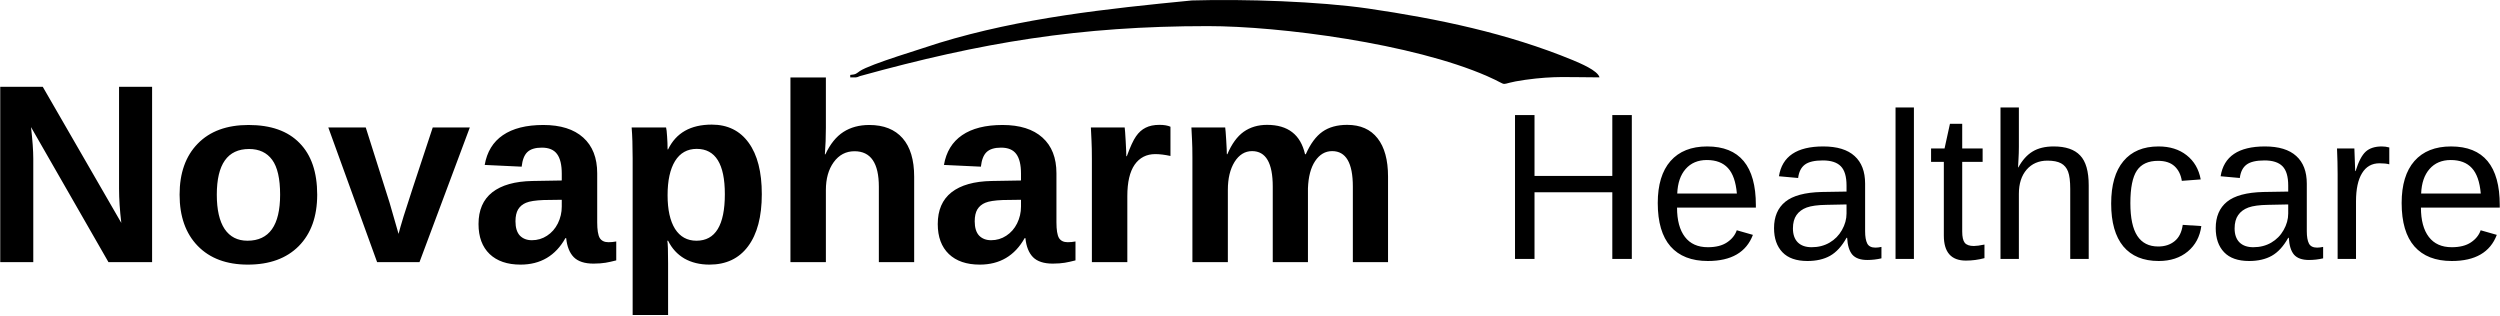
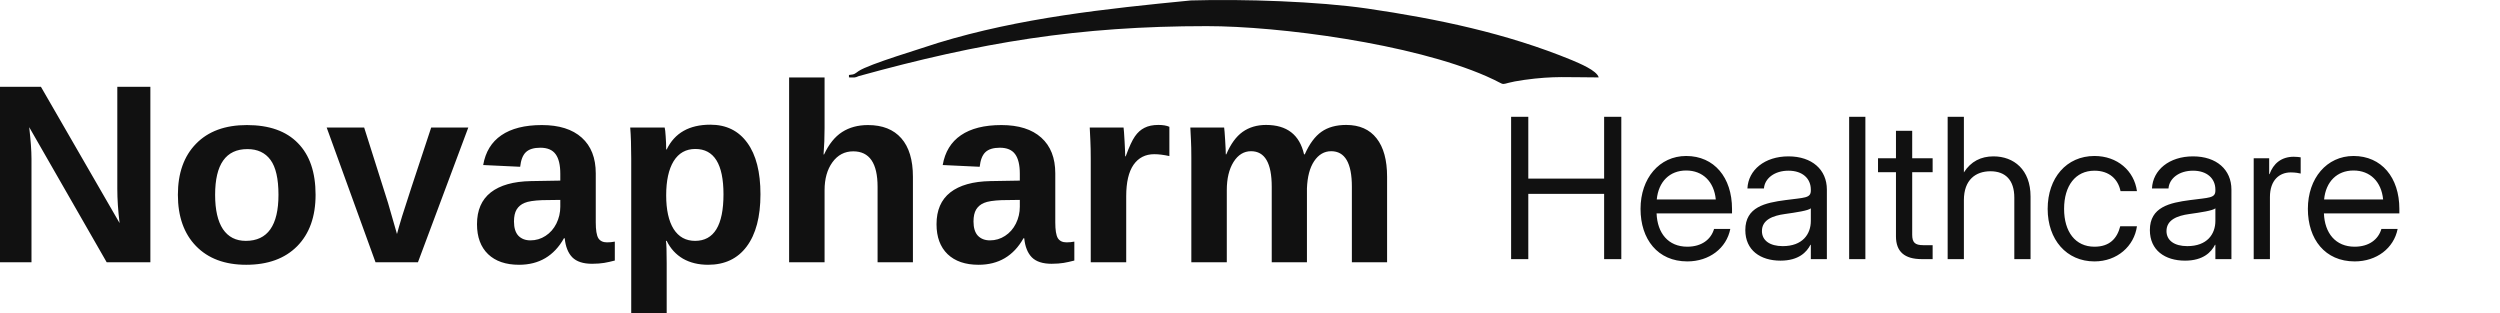
- <svg xmlns="http://www.w3.org/2000/svg" xml:space="preserve" width="11.19in" height="1.41in" version="1.1" style="clip-rule:evenodd;fill-rule:evenodd;image-rendering:optimizeQuality;shape-rendering:geometricPrecision;text-rendering:geometricPrecision" viewBox="0 0 11189.894 1410.254" id="svg17">
-   <defs id="defs16">
-     <font id="FontID1" horiz-adv-x="667" font-variant="normal" style="fill-rule:nonzero" font-weight="400" horiz-origin-x="0" horiz-origin-y="0" vert-origin-x="512" vert-origin-y="768" vert-adv-y="1024">
-       <font-face font-family="Arial" id="font-face1">
-         <font-face-src>
-           <font-face-name name="Arial" />
-         </font-face-src>
-       </font-face>
-       <missing-glyph id="missing-glyph1">
-         <path d="M0 0z" id="path1" />
-       </missing-glyph>
-       <glyph unicode="H" horiz-adv-x="722" d="M80.998 0l0 715.999 95.004 0 0 -294.999 369.996 0 0 294.999 95.004 0 0 -715.999 -95.004 0 0 336.998 -369.996 0 0 -336.998 -95.004 0z" id="glyph1" />
-       <glyph unicode="a" horiz-adv-x="556" d="M405.001 65c-32.666,-27.834 -64.167,-47.331 -94.335,-58.834 -30.168,-11.498 -62.497,-17.164 -97.165,-17.164 -57.001,0 -100.833,13.833 -131.501,41.666 -30.664,27.665 -45.998,63.166 -45.998,106.33 0,25.335 5.833,48.501 17.332,69.504 11.667,20.999 26.833,37.667 45.502,50.33 18.833,12.668 39.833,22.332 63.33,28.835 17.336,4.5 43.5,8.832 78.336,13.168 70.997,8.332 123.497,18.497 157,30.164 0.332,12.003 0.496,19.666 0.496,22.833 0,35.669 -8.332,60.836 -24.999,75.501 -22.501,19.834 -55.999,29.667 -100.332,29.667 -41.502,0 -72.166,-7.335 -91.832,-21.832 -19.834,-14.501 -34.336,-40.169 -43.837,-77.167l-85.999 11.999c7.835,36.834 20.667,66.665 38.668,89.334 18.001,22.665 44.001,39.997 78,52.332 33.835,12.167 73.336,18.333 118.001,18.333 44.333,0 80.498,-5.165 108.332,-15.666 27.67,-10.502 48.168,-23.502 61.168,-39.332 13,-15.835 22.169,-35.833 27.501,-59.999 2.83,-15.002 4.332,-42.003 4.332,-80.834l0 -116.667c0,-81.499 1.834,-132.998 5.501,-154.835 3.499,-21.832 10.834,-42.667 21.5,-62.666l-92.001 0c-8.832,18.501 -14.501,40.165 -17,65zm-7.003 194.999c-31.997,-13 -79.998,-23.998 -143.996,-32.998 -36.333,-5.169 -62.001,-11.002 -77.003,-17.5 -14.998,-6.502 -26.5,-16.003 -34.664,-28.334 -8.168,-12.499 -12.335,-26.332 -12.335,-41.666 0,-23.165 8.832,-42.667 26.669,-58.166 17.832,-15.502 43.832,-23.334 78,-23.334 33.831,0 63.999,7.331 90.499,22.164 26.332,14.67 45.834,34.836 58.166,60.336 9.501,19.83 14.169,48.997 14.169,87.501l0.496 31.997z" id="glyph2" />
-       <glyph unicode="c" horiz-adv-x="499" d="M405.001 189.999l85.999 -11.999c-9.501,-59.166 -33.499,-105.333 -72.335,-138.832 -38.832,-33.503 -86.664,-50.166 -143.164,-50.166 -70.833,0 -127.834,23.165 -170.833,69.5 -43.168,46.331 -64.668,112.663 -64.668,198.999 0,55.999 9.333,104.832 27.834,146.831 18.497,41.834 46.667,73.336 84.666,94.167 37.835,21.003 79.001,31.501 123.666,31.501 56.168,0 102.334,-14.165 137.999,-42.667 35.837,-28.498 58.834,-68.999 68.835,-121.332l-85.002 -13c-8.163,34.832 -22.497,61 -43.332,78.664 -20.667,17.5 -45.666,26.336 -75.001,26.336 -44.333,0 -80.334,-15.835 -108.163,-47.5 -27.67,-31.833 -41.502,-81.835 -41.502,-150.503 0,-69.664 13.332,-120.167 40.001,-151.668 26.833,-31.497 61.665,-47.331 104.5,-47.331 34.668,0 63.498,10.502 86.5,31.665 23.165,21.003 37.835,53.501 44.001,97.334z" id="glyph3" />
-       <glyph unicode="e" horiz-adv-x="556" d="M419.998 167.998l91 -11.999c-14.165,-52.833 -40.665,-93.998 -79.333,-123.165 -38.663,-29.167 -87.997,-43.832 -148.164,-43.832 -75.666,0 -135.669,23.329 -180.002,69.996 -44.333,46.503 -66.501,112.003 -66.501,196.169 0,87 22.337,154.666 67.17,202.666 44.833,48.168 102.999,72.166 174.501,72.166 69.163,0 125.663,-23.497 169.5,-70.665 43.832,-47.167 65.832,-113.5 65.832,-199.003 0,-5.165 -0.168,-13 -0.5,-23.334l-386.5 0c3.331,-56.832 19.334,-100.496 48.332,-130.664 28.835,-30.168 65,-45.334 108.168,-45.334 32.166,0 59.667,8.5 82.332,25.499 22.833,17 40.834,44.169 54.166,81.499zm-287.997 141.002l288.998 0c-3.831,43.668 -14.998,76.334 -33.166,98.166 -27.834,33.835 -64.167,50.835 -108.668,50.835 -40.333,0 -74.164,-13.5 -101.665,-40.501 -27.333,-27.001 -42.499,-63.166 -45.498,-108.5z" id="glyph4" />
-       <glyph unicode="h" horiz-adv-x="556" d="M66.001 0l0 715.999 88.001 0 0 -257.665c40.834,47.832 92.333,71.666 154.666,71.666 38.167,0 71.334,-7.499 99.663,-22.665 28.17,-15.17 48.337,-36.001 60.504,-62.67 12.163,-26.664 18.165,-65.5 18.165,-116.167l0 -328.498 -88.001 0 0 328.166c0,43.832 -9.501,75.834 -28.334,95.832 -18.997,20.003 -45.666,30.004 -80.33,30.004 -25.836,0 -50.17,-6.67 -73.003,-20.166 -22.833,-13.5 -39,-31.833 -48.833,-55.003 -9.665,-23.001 -14.497,-54.834 -14.497,-95.5l0 -283.333 -88.001 0z" id="glyph5" />
-       <glyph unicode="l" horiz-adv-x="222" d="M63.999 0l0 715.999 88.001 0 0 -715.999 -88.001 0z" id="glyph6" />
-       <glyph unicode="r" horiz-adv-x="332" d="M65 0l0 519.002 79.001 0 0 -79.501c20.166,36.834 38.832,61.168 55.999,72.831 17.168,11.835 36.001,17.668 56.5,17.668 29.667,0 59.835,-9.333 90.499,-27.834l-31.333 -81.167c-21.331,11.999 -42.667,18.001 -63.999,18.001 -19.166,0 -36.333,-5.833 -51.499,-17.332 -15.17,-11.503 -26,-27.501 -32.502,-48 -9.833,-31.169 -14.665,-65.336 -14.665,-102.502l0 -271.165 -88.001 0z" id="glyph7" />
-       <glyph unicode="t" horiz-adv-x="277" d="M257 78.5l11.999 -77.668c-24.667,-5.165 -46.831,-7.831 -66.165,-7.831 -31.833,0 -56.5,4.996 -74.168,15.166 -17.5,10.165 -29.831,23.334 -36.998,39.833 -7.167,16.499 -10.67,51.167 -10.67,104l0 298.999 -65 0 0 68.003 65 0 0 128.33 88.001 52.837 0 -181.167 88.001 0 0 -68.003 -88.001 0 0 -304c0,-25.167 1.501,-41.334 4.668,-48.501 2.999,-7.167 7.999,-12.832 14.998,-17.164 7.003,-4.168 17,-6.334 30,-6.334 9.669,0 22.501,1.165 38.335,3.499z" id="glyph8" />
-     </font>
-     <font id="FontID0" horiz-adv-x="722" font-variant="normal" style="fill-rule:nonzero" font-weight="700" horiz-origin-x="0" horiz-origin-y="0" vert-origin-x="512" vert-origin-y="768" vert-adv-y="1024">
-       <font-face font-family="Arial" id="font-face8">
-         <font-face-src>
-           <font-face-name name="Arial Bold" />
-         </font-face-src>
-       </font-face>
-       <missing-glyph id="missing-glyph8">
-         <path d="M0 0z" id="path8" />
-       </missing-glyph>
-       <glyph unicode="N" horiz-adv-x="722" d="M72.999 0l0 716 140.335 0 294.666 -479.834 0 479.834 134 0 0 -716 -144.835 0 -290.166 470.666 0 -470.666 -134 0z" id="glyph9" />
-       <glyph unicode="a" horiz-adv-x="556" d="M173.998 359l-123.997 22c13.999,50.667 38.166,88.167 72.333,112.5 34.167,24.333 85,36.499 152.333,36.499 61.167,0 106.834,-7.167 136.833,-21.666 29.833,-14.502 51.002,-32.835 63.168,-55.167 12.166,-22.335 18.332,-63.168 18.332,-122.834l-2.001 -160c0,-45.502 2.167,-79.168 6.501,-100.834 4.334,-21.666 12.501,-44.832 24.499,-69.5l-135.998 0c-3.502,8.999 -8.002,22.332 -13.167,40.002 -2.167,8.164 -3.834,13.498 -4.834,16 -23.332,-23.001 -48.331,-40.167 -75,-51.668 -26.666,-11.501 -55.001,-17.335 -85.165,-17.335 -53.169,0 -95.168,14.502 -125.833,43.501 -30.668,28.836 -46.002,65.501 -46.002,109.833 0,29.167 7.001,55.336 21,78.333 14.002,22.835 33.501,40.502 58.834,52.668 25.168,12.166 61.502,22.832 109.001,32 64,12.001 108.498,23.332 133.165,33.666l0 13.833c0,26.666 -6.501,45.667 -19.499,57.168 -13.167,11.331 -37.835,17.001 -73.999,17.001 -24.502,0 -43.501,-4.834 -57.168,-14.668 -13.833,-9.668 -24.833,-26.834 -33.335,-51.333zm184.001 -110.999c-17.501,-5.835 -45.333,-12.836 -83.499,-21 -38,-8.167 -63.003,-16.169 -74.669,-23.836 -17.832,-12.832 -26.831,-28.832 -26.831,-48.331 0,-19.333 7.167,-35.834 21.5,-49.836 14.333,-13.999 32.5,-21 54.666,-21 24.664,0 48.331,8.167 70.832,24.333 16.5,12.501 27.5,27.5 32.666,45.502 3.502,11.666 5.334,34.001 5.334,66.833l0 27.335z" id="glyph10" />
-       <glyph unicode="h" horiz-adv-x="610" d="M206.999 716l0 -265.333c44.501,52.834 97.835,79.334 159.668,79.334 31.831,0 60.498,-5.835 86,-17.501 25.499,-11.832 44.667,-26.666 57.665,-44.998 13.002,-18.167 21.835,-38.335 26.5,-60.501 4.834,-22.166 7.167,-56.502 7.167,-103.001l0 -303.999 -136.999 0 0 273.666c0,54.335 -2.667,88.833 -7.833,103.501 -5.334,14.665 -14.668,26.334 -28.001,34.833 -13.333,8.668 -29.999,13.002 -50.167,13.002 -23.001,0 -43.501,-5.5 -61.667,-16.669 -18.167,-11 -31.334,-27.666 -39.667,-49.998 -8.499,-22.169 -12.667,-55.167 -12.667,-98.667l0 -259.667 -136.999 0 0 716 136.999 0z" id="glyph11" />
-       <glyph unicode="m" horiz-adv-x="889" d="M61.999 519l126.002 0 0 -70.832c45.167,54.497 98.998,81.832 161.501,81.832 33.166,0 61.999,-6.832 86.332,-20.499 24.502,-13.667 44.501,-34.336 60.001,-62.002 22.832,27.666 47.5,48.335 73.834,62.002 26.334,13.667 54.501,20.499 84.499,20.499 38,0 70.166,-7.667 96.666,-23.167 26.334,-15.5 46.002,-38.166 59,-68.168 9.499,-22 14.168,-57.834 14.168,-107.331l0 -331.334 -136.999 0 0 296.167c0,51.499 -4.669,84.665 -14.168,99.499 -12.667,19.502 -32.335,29.336 -58.669,29.336 -19.164,0 -37.331,-5.835 -54.332,-17.501 -16.835,-11.835 -29.167,-29.002 -36.665,-51.502 -7.501,-22.666 -11.169,-58.331 -11.169,-107.166l0 -248.833 -136.999 0 0 284c0,50.333 -2.502,82.998 -7.332,97.501 -4.834,14.665 -12.335,25.665 -22.67,32.831 -10.165,7.167 -24.164,10.669 -41.665,10.669 -21.165,0 -40.167,-5.669 -56.999,-17.001 -17.001,-11.501 -29.002,-27.835 -36.334,-49.335 -7.336,-21.5 -11,-57.164 -11,-106.831l0 -251.835 -137.002 0 0 519z" id="glyph12" />
-       <glyph unicode="o" horiz-adv-x="610" d="M40.002 265.833c0,45.667 11.166,89.834 33.666,132.499 22.497,42.834 54.332,75.335 95.499,97.835 41.164,22.497 86.998,33.832 137.834,33.832 78.499,0 142.664,-25.499 192.831,-76.501 50.167,-51.167 75.166,-115.499 75.166,-193.501 0,-78.665 -25.33,-143.831 -75.832,-195.498 -50.667,-51.668 -114.332,-77.502 -191.168,-77.502 -47.5,0 -92.832,10.835 -135.998,32.335 -43,21.5 -75.835,53 -98.332,94.668 -22.501,41.499 -33.666,92.166 -33.666,151.832zm140.998 -7.332c0,-51.502 12.166,-91 36.499,-118.335 24.502,-27.5 54.501,-41.168 90.334,-41.168 35.668,0 65.666,13.667 89.834,41.168 24.167,27.335 36.334,67.167 36.334,119.332 0,50.836 -12.166,90.003 -36.334,117.334 -24.167,27.5 -54.166,41.168 -89.834,41.168 -35.834,0 -65.832,-13.667 -90.334,-41.168 -24.333,-27.331 -36.499,-66.833 -36.499,-118.331z" id="glyph13" />
-       <glyph unicode="p" horiz-adv-x="610" d="M67.999 519l128 0 0 -76.166c16.669,26 39.001,46.999 67.333,63.165 28.335,16 59.835,24.002 94.333,24.002 60.17,0 111.334,-23.667 153.333,-71.001 42.003,-47.165 63.003,-113.166 63.003,-197.5 0,-86.832 -21.169,-154.165 -63.5,-202.334 -42.334,-48.166 -93.667,-72.167 -154.003,-72.167 -28.667,0 -54.666,5.669 -77.999,17.17 -23.167,11.331 -47.834,30.83 -73.499,58.5l0 -259.667 -137.002 0 0 716zm135.001 -251.5c0,-58.5 11.501,-101.666 34.667,-129.666 23.001,-27.835 51.167,-41.834 84.165,-41.834 31.834,0 58.334,12.832 79.503,38.501 21.165,25.665 31.665,67.668 31.665,126.168 0,54.666 -10.835,95.165 -32.666,121.665 -21.666,26.5 -48.666,39.667 -80.835,39.667 -33.498,0 -61.333,-12.998 -83.333,-39.001 -22.166,-26 -33.166,-64.5 -33.166,-115.499z" id="glyph14" />
-       <glyph unicode="r" horiz-adv-x="389" d="M203 0l-136.999 0 0 519 126.999 0 0 -73.668c21.831,34.836 41.499,57.668 59,68.503 17.501,10.831 37.334,16.166 59.5,16.166 31.334,0 61.498,-8.668 90.5,-25.834l-42.5 -119.667c-23.167,14.999 -44.667,22.501 -64.5,22.501 -19.333,0 -35.668,-5.334 -49.001,-15.834 -13.333,-10.665 -23.833,-29.667 -31.5,-57.334 -7.667,-27.666 -11.501,-85.666 -11.501,-173.833l0 -160z" id="glyph15" />
-       <glyph unicode="v" horiz-adv-x="556" d="M214.666 0l-209.166 519 144 0 97.666 -264.833 28.332 -88.502c7.501,22.501 12.335,37.334 14.168,44.501 4.669,14.668 9.499,29.333 14.834,44.001l99.002 264.833 140.998 0 -206.167 -519 -123.666 0z" id="glyph16" />
-     </font>
-     <style type="text/css" id="style16">
-    
-     @font-face { font-family:"Arial";font-variant:normal;font-weight:normal;src:url("#FontID1") format(svg)}
-     @font-face { font-family:"Arial";font-variant:normal;font-weight:bold;src:url("#FontID0") format(svg)}
-     .fil0 {fill:#000000}
-     .fnt1 {font-weight:normal;font-size:936.1px;font-family:'Arial'}
-     .fnt0 {font-weight:bold;font-size:1141px;font-family:'Arial'}
-    
-   </style>
-   </defs>
-   <g id="Layer_x0020_1" transform="translate(7.07762,2.3707335e-4)">
-     <g id="_2543031741168">
-       <g transform="matrix(1.01351,0,0,1,-5752.5,474.345)" id="g16">
-         <path d="M 6146.853,699.13 5804.776,94.645 q 10.028,88.026 10.028,141.511 V 699.13 H 5668.836 V -85.865 h 187.752 L 6203.68,523.634 q -10.028,-84.126 -10.028,-153.21 V -85.865 h 145.968 V 699.13 Z m 922.048,-301.964 q 0,146.525 -81.341,230.094 -81.341,83.012 -225.08,83.012 -140.954,0 -221.18,-83.569 -80.227,-83.569 -80.227,-229.537 0,-145.411 80.227,-228.423 80.227,-83.569 224.523,-83.569 147.639,0 225.08,80.784 77.998,80.227 77.998,231.208 z m -163.796,0 q 0,-107.526 -35.099,-155.996 -35.099,-48.47 -101.954,-48.47 -142.625,0 -142.625,204.466 0,100.84 34.542,153.768 35.099,52.37 100.84,52.37 144.296,0 144.296,-206.138 z M 7520.733,699.13 H 7333.538 L 7117.929,96.317 h 165.467 l 105.297,337.063 q 8.357,27.856 39.556,139.282 5.571,-22.842 22.842,-80.227 17.271,-57.384 128.14,-396.119 h 163.796 z m 446.26,11.143 q -87.469,0 -136.497,-47.356 -49.027,-47.913 -49.027,-134.268 0,-93.598 60.727,-142.068 61.284,-48.47 177.167,-50.699 l 129.811,-2.229 v -30.642 q 0,-59.056 -20.614,-87.469 -20.614,-28.971 -67.413,-28.971 -43.456,0 -64.07,20.057 -20.057,19.5 -25.071,65.184 l -163.239,-7.8 q 15.042,-88.026 80.227,-133.154 65.741,-45.685 178.838,-45.685 114.211,0 176.053,56.27 61.841,56.27 61.841,159.896 v 219.509 q 0,50.699 11.143,70.198 11.7,18.942 38.442,18.942 17.828,0 34.542,-3.343 v 84.684 q -13.928,3.343 -25.071,6.128 -11.143,2.786 -22.285,4.457 -11.143,1.671 -23.956,2.786 -12.257,1.114 -28.971,1.114 -59.056,0 -87.469,-28.971 -27.857,-28.971 -33.428,-85.241 h -3.343 q -65.741,118.668 -198.338,118.668 z m 182.181,-290.264 -80.227,1.114 q -54.599,2.229 -77.441,12.257 -22.842,9.471 -35.099,29.528 -11.7,20.057 -11.7,53.484 0,42.899 19.5,64.07 20.057,20.614 52.927,20.614 36.77,0 66.855,-20.057 30.642,-20.057 47.913,-55.156 17.271,-35.656 17.271,-75.212 z m 883.606,-25.071 q 0,150.982 -60.727,233.437 -60.17,81.898 -170.481,81.898 -63.513,0 -110.869,-27.299 -46.799,-27.856 -71.87,-79.669 h -3.343 q 3.343,16.714 3.343,101.397 v 231.208 H 8462.281 V 235.042 q 0,-85.241 -4.457,-138.725 h 152.096 q 2.786,10.028 4.457,39.556 2.228,29.528 2.228,58.499 h 2.228 q 52.927,-110.869 192.767,-110.869 105.297,0 163.239,81.341 57.941,80.784 57.941,230.094 z m -163.239,0 q 0,-202.795 -124.24,-202.795 -62.398,0 -95.826,54.599 -32.871,54.599 -32.871,152.653 0,97.498 32.871,150.982 33.428,52.927 94.712,52.927 125.354,0 125.354,-208.366 z m 444.032,-178.281 q 31.756,-69.084 79.669,-100.283 47.913,-31.199 114.211,-31.199 95.826,0 147.082,59.056 51.256,59.056 51.256,172.71 V 699.13 H 9549.796 V 361.51 q 0,-158.782 -107.526,-158.782 -56.827,0 -91.926,49.027 -34.542,48.47 -34.542,124.797 V 699.13 H 9159.249 v -826.779 h 156.553 V 97.988 q 0,60.727 -4.457,118.668 z m 681.926,493.616 q -87.469,0 -136.497,-47.356 -49.027,-47.913 -49.027,-134.268 0,-93.598 60.727,-142.068 61.284,-48.47 177.167,-50.699 l 129.811,-2.229 v -30.642 q 0,-59.056 -20.614,-87.469 -20.614,-28.971 -67.413,-28.971 -43.456,0 -64.07,20.057 -20.056,19.5 -25.07,65.184 l -163.239,-7.8 q 15.043,-88.026 80.227,-133.154 65.741,-45.685 178.839,-45.685 114.211,0 176.053,56.27 61.841,56.27 61.841,159.896 v 219.509 q 0,50.699 11.142,70.198 11.7,18.942 38.442,18.942 17.828,0 34.542,-3.343 v 84.684 q -13.928,3.343 -25.07,6.128 -11.143,2.786 -22.286,4.457 -11.142,1.671 -23.956,2.786 -12.257,1.114 -28.971,1.114 -59.056,0 -87.469,-28.971 -27.857,-28.971 -33.428,-85.241 h -3.343 q -65.741,118.668 -198.338,118.668 z m 182.181,-290.264 -80.227,1.114 q -54.599,2.229 -77.441,12.257 -22.842,9.471 -35.099,29.528 -11.7,20.057 -11.7,53.484 0,42.899 19.5,64.07 20.057,20.614 52.927,20.614 36.771,0 66.856,-20.057 30.642,-20.057 47.913,-55.156 17.271,-35.656 17.271,-75.212 z M 10490.787,699.13 V 237.827 q 0,-49.584 -1.671,-82.455 -1.115,-33.428 -2.786,-59.056 h 149.311 q 1.671,10.028 4.457,61.284 2.785,50.699 2.785,67.413 h 2.229 q 22.842,-63.513 40.67,-89.141 17.828,-26.185 42.342,-38.442 24.514,-12.814 61.284,-12.814 30.085,0 48.47,8.357 V 223.899 q -37.884,-8.357 -66.855,-8.357 -58.499,0 -91.369,47.356 -32.314,47.356 -32.314,140.396 V 699.13 Z m 798.923,0 V 360.953 q 0,-158.782 -91.369,-158.782 -47.356,0 -77.441,48.47 -29.528,48.47 -29.528,125.354 V 699.13 h -156.553 V 231.142 q 0,-48.47 -1.672,-79.112 -1.114,-31.199 -2.785,-55.713 h 149.31 q 1.672,10.585 4.457,56.827 2.786,45.685 2.786,62.956 h 2.229 q 28.97,-69.084 71.869,-100.283 43.456,-31.199 103.626,-31.199 138.168,0 167.696,131.482 h 3.343 q 30.642,-70.198 73.541,-100.84 42.899,-30.642 109.197,-30.642 88.026,0 134.268,60.17 46.242,59.613 46.242,171.596 V 699.13 h -155.439 V 360.953 q 0,-158.782 -91.369,-158.782 -45.685,0 -75.213,44.57 -28.97,44.013 -31.756,122.011 V 699.13 Z" id="text16" class="fil0 fnt0" style="font-weight:bold;font-size:1141px;font-family:Arial" aria-label="Novapharm " />
-       </g>
-       <path d="M 7209.877,1159.3 V 860.827 H 6861.582 V 1159.3 h -87.302 V 515.274 h 87.302 v 272.42 h 348.295 V 515.274 h 87.302 V 1159.3 Z m 289.789,-229.911 q 0,85.017 35.195,131.182 35.195,46.165 102.843,46.165 53.478,0 85.474,-21.483 32.453,-21.483 43.88,-54.392 l 72.219,20.569 q -44.337,117.013 -201.572,117.013 -109.699,0 -167.291,-65.362 -57.135,-65.362 -57.135,-194.259 0,-122.497 57.135,-187.86 57.592,-65.362 164.092,-65.362 218.027,0 218.027,262.821 v 10.97 z m 267.849,-63.077 q -6.856,-78.161 -39.766,-113.813 -32.91,-36.109 -94.616,-36.109 -59.877,0 -95.073,40.223 -34.738,39.766 -37.481,109.699 z m 315.842,302.13 q -74.504,0 -111.985,-39.309 -37.481,-39.309 -37.481,-107.871 0,-76.789 50.279,-117.927 50.736,-41.137 163.178,-43.88 l 111.07,-1.828 v -26.968 q 0,-60.335 -25.596,-86.388 -25.596,-26.054 -80.446,-26.054 -55.307,0 -80.446,18.74 -25.139,18.74 -30.167,59.877 l -85.931,-7.77 q 21.026,-133.467 198.373,-133.467 93.244,0 140.324,42.966 47.079,42.508 47.079,123.412 v 212.999 q 0,36.566 9.599,55.307 9.599,18.283 36.566,18.283 11.884,0 26.968,-3.2 v 51.193 q -31.081,7.313 -63.534,7.313 -45.708,0 -66.734,-23.768 -20.569,-24.225 -23.311,-75.418 h -2.742 q -31.539,56.678 -73.59,80.446 -41.594,23.311 -101.472,23.311 z m 18.74,-61.706 q 45.251,0 80.446,-20.569 35.195,-20.569 55.307,-56.221 20.569,-36.109 20.569,-74.047 v -40.68 l -90.045,1.828 q -58.049,0.914 -88.216,11.884 -29.71,10.97 -45.708,33.824 -15.998,22.854 -15.998,59.877 0,40.223 21.483,62.163 21.94,21.94 62.163,21.94 z M 8477.817,1159.3 V 480.993 h 82.275 V 1159.3 Z m 398.117,-3.657 q -40.68,10.97 -83.189,10.97 -98.729,0 -98.729,-111.985 V 724.617 h -57.135 v -59.877 h 60.335 l 24.225,-110.613 h 54.85 v 110.613 h 91.416 v 59.877 h -91.416 v 312.186 q 0,35.652 11.427,50.279 11.884,14.169 40.68,14.169 16.455,0 47.536,-6.399 z m 151.751,-406.344 q 26.511,-48.45 63.534,-70.847 37.481,-22.854 94.616,-22.854 80.446,0 118.384,40.223 38.395,39.766 38.395,133.924 V 1159.3 h -82.731 V 845.743 q 0,-52.107 -9.599,-77.247 -9.599,-25.596 -31.538,-37.481 -21.94,-11.884 -60.792,-11.884 -58.049,0 -93.244,40.223 -34.738,40.223 -34.738,108.328 V 1159.3 h -82.274 V 480.993 h 82.274 v 176.433 q 0,27.882 -1.828,57.592 -1.371,29.71 -1.828,34.281 z m 501.417,160.435 q 0,98.729 31.081,146.266 31.081,47.536 93.701,47.536 43.88,0 73.133,-23.768 29.71,-23.768 36.566,-73.133 l 83.189,5.485 q -9.599,71.305 -60.792,113.813 -51.193,42.508 -129.811,42.508 -103.757,0 -158.607,-65.362 -54.392,-65.82 -54.392,-191.517 0,-124.783 54.85,-190.145 54.85,-65.82 157.236,-65.82 75.875,0 125.697,39.309 50.279,39.309 63.077,108.328 l -84.56,6.399 q -6.399,-41.137 -32.453,-65.362 -26.054,-24.225 -74.047,-24.225 -65.362,0 -94.616,43.423 -29.253,43.423 -29.253,146.266 z m 531.584,258.707 q -74.504,0 -111.984,-39.309 -37.48,-39.309 -37.48,-107.871 0,-76.789 50.279,-117.927 50.736,-41.137 163.177,-43.88 l 111.071,-1.828 v -26.968 q 0,-60.335 -25.597,-86.388 -25.596,-26.054 -80.446,-26.054 -55.306,0 -80.446,18.74 -25.139,18.74 -30.167,59.877 l -85.931,-7.77 q 21.026,-133.467 198.373,-133.467 93.244,0 140.323,42.966 47.079,42.508 47.079,123.412 v 212.999 q 0,36.566 9.599,55.307 9.599,18.283 36.567,18.283 11.884,0 26.967,-3.2 v 51.193 q -31.081,7.313 -63.534,7.313 -45.708,0 -66.734,-23.768 -20.568,-24.225 -23.311,-75.418 h -2.742 q -31.539,56.678 -73.59,80.446 -41.594,23.311 -101.472,23.311 z m 18.741,-61.706 q 45.25,0 80.446,-20.569 35.195,-20.569 55.306,-56.221 20.569,-36.109 20.569,-74.047 v -40.68 l -90.045,1.828 q -58.049,0.914 -88.216,11.884 -29.711,10.97 -45.708,33.824 -15.998,22.854 -15.998,59.877 0,40.223 21.483,62.163 21.939,21.94 62.163,21.94 z m 377.548,52.564 V 779.924 q 0,-52.107 -2.743,-115.184 h 77.704 q 3.657,84.103 3.657,101.015 h 1.828 q 19.654,-63.534 45.251,-86.845 25.596,-23.311 72.218,-23.311 16.455,0 33.367,4.571 v 75.418 q -16.455,-4.571 -43.879,-4.571 -51.193,0 -78.161,44.337 -26.968,43.88 -26.968,126.154 V 1159.3 Z m 372.977,-229.911 q 0,85.017 35.195,131.182 35.196,46.165 102.843,46.165 53.479,0 85.474,-21.483 32.453,-21.483 43.88,-54.392 l 72.219,20.569 q -44.337,117.013 -201.573,117.013 -109.699,0 -167.291,-65.362 -57.135,-65.362 -57.135,-194.259 0,-122.497 57.135,-187.86 57.592,-65.362 164.092,-65.362 218.027,0 218.027,262.821 v 10.97 z m 267.849,-63.077 q -6.856,-78.161 -39.766,-113.813 -32.91,-36.109 -94.615,-36.109 -59.878,0 -95.073,40.223 -34.738,39.766 -37.481,109.699 z" id="text17" class="fil0 fnt1" style="font-size:936.1px;font-family:Arial" aria-label="Healthcare" />
-       <path class="fil0" d="m 3798.2,335.41 v 10.94 c 25.22,0 25.14,2.61 43.44,-5.73 545.14,-150.68 982.4,-223.72 1557.28,-223.72 324.13,0 918.26,78.21 1251,224.06 116.43,51.13 30.48,35.9 169.63,16.49 133.21,-18.56 196.42,-11.1 333.06,-11.1 -8.31,-31.26 -86.65,-62.95 -119.56,-77.12 C 6740.31,148.62 6428.8,83.83 6116.81,38.2 5897.55,6.3 5561.68,-5.01 5327.73,1.99 c -380.39,37.17 -764.5,77.87 -1131.89,190.2 -68.09,23.38 -308.46,94.44 -354.74,126.03 -16.37,11.15 -15.95,14.94 -42.9,17.19 z" id="path17" />
-     </g>
+ <svg xmlns="http://www.w3.org/2000/svg" width="11185.02" height="1398.25" viewBox="0 0 11185.02 1398.25" style="shape-rendering:geometricPrecision;text-rendering:geometricPrecision" version="1.1" id="svg2">
+   <defs id="defs2" />
+   <g transform="matrix(1.01351 0 0 1 -5752.5 474.345)" id="g1">
+     <path d="M 6146.853,699.13 5804.776,94.645 q 10.028,88.026 10.028,141.511 V 699.13 H 5668.836 V -85.865 h 187.752 L 6203.68,523.634 q -10.028,-84.126 -10.028,-153.21 V -85.865 h 145.968 V 699.13 Z m 922.048,-301.964 q 0,146.525 -81.341,230.094 -81.341,83.012 -225.08,83.012 -140.954,0 -221.18,-83.569 -80.227,-83.569 -80.227,-229.537 0,-145.411 80.227,-228.423 80.227,-83.569 224.523,-83.569 147.639,0 225.08,80.784 77.998,80.227 77.998,231.208 z m -163.796,0 q 0,-107.526 -35.099,-155.996 -35.099,-48.47 -101.954,-48.47 -142.625,0 -142.625,204.466 0,100.84 34.542,153.768 35.099,52.37 100.84,52.37 144.296,0 144.296,-206.138 z M 7520.733,699.13 H 7333.538 L 7117.929,96.317 h 165.467 l 105.297,337.063 q 8.357,27.856 39.556,139.282 5.571,-22.842 22.842,-80.227 17.271,-57.384 128.14,-396.119 h 163.796 z m 446.26,11.143 q -87.469,0 -136.497,-47.356 -49.027,-47.913 -49.027,-134.268 0,-93.598 60.727,-142.068 61.284,-48.47 177.167,-50.699 l 129.811,-2.229 v -30.642 q 0,-59.056 -20.614,-87.469 -20.614,-28.971 -67.413,-28.971 -43.456,0 -64.07,20.057 -20.057,19.5 -25.071,65.184 l -163.239,-7.8 q 15.042,-88.026 80.227,-133.154 65.741,-45.685 178.838,-45.685 114.211,0 176.053,56.27 61.841,56.27 61.841,159.896 v 219.509 q 0,50.699 11.143,70.198 11.7,18.942 38.442,18.942 17.828,0 34.542,-3.343 v 84.684 q -13.928,3.343 -25.071,6.128 -11.143,2.786 -22.285,4.457 -11.143,1.671 -23.956,2.786 -12.257,1.114 -28.971,1.114 -59.056,0 -87.469,-28.971 -27.857,-28.971 -33.428,-85.241 h -3.343 q -65.741,118.668 -198.338,118.668 z m 182.181,-290.264 -80.227,1.114 q -54.599,2.229 -77.441,12.257 -22.842,9.471 -35.099,29.528 -11.7,20.057 -11.7,53.484 0,42.899 19.5,64.07 20.057,20.614 52.927,20.614 36.77,0 66.855,-20.057 30.642,-20.057 47.913,-55.156 17.271,-35.656 17.271,-75.212 z m 883.606,-25.071 q 0,150.982 -60.727,233.437 -60.17,81.898 -170.481,81.898 -63.513,0 -110.869,-27.299 -46.799,-27.856 -71.87,-79.669 h -3.343 q 3.343,16.714 3.343,101.397 v 231.208 H 8462.281 V 235.042 q 0,-85.241 -4.457,-138.725 h 152.096 q 2.786,10.028 4.457,39.556 2.228,29.528 2.228,58.499 h 2.228 q 52.927,-110.869 192.767,-110.869 105.297,0 163.239,81.341 57.941,80.784 57.941,230.094 z m -163.239,0 q 0,-202.795 -124.24,-202.795 -62.398,0 -95.826,54.599 -32.871,54.599 -32.871,152.653 0,97.498 32.871,150.982 33.428,52.927 94.712,52.927 125.354,0 125.354,-208.366 z m 444.032,-178.281 q 31.756,-69.084 79.669,-100.283 47.913,-31.199 114.211,-31.199 95.826,0 147.082,59.056 51.256,59.056 51.256,172.71 V 699.13 H 9549.796 V 361.51 q 0,-158.782 -107.526,-158.782 -56.827,0 -91.926,49.027 -34.542,48.47 -34.542,124.797 V 699.13 H 9159.249 v -826.779 h 156.553 V 97.988 q 0,60.727 -4.457,118.668 z m 681.926,493.616 q -87.469,0 -136.497,-47.356 -49.027,-47.913 -49.027,-134.268 0,-93.598 60.727,-142.068 61.284,-48.47 177.167,-50.699 l 129.811,-2.229 v -30.642 q 0,-59.056 -20.614,-87.469 -20.614,-28.971 -67.413,-28.971 -43.456,0 -64.07,20.057 -20.056,19.5 -25.07,65.184 l -163.239,-7.8 q 15.043,-88.026 80.227,-133.154 65.741,-45.685 178.839,-45.685 114.211,0 176.053,56.27 61.841,56.27 61.841,159.896 v 219.509 q 0,50.699 11.142,70.198 11.7,18.942 38.442,18.942 17.828,0 34.542,-3.343 v 84.684 q -13.928,3.343 -25.07,6.128 -11.143,2.786 -22.286,4.457 -11.142,1.671 -23.956,2.786 -12.257,1.114 -28.971,1.114 -59.056,0 -87.469,-28.971 -27.857,-28.971 -33.428,-85.241 h -3.343 q -65.741,118.668 -198.338,118.668 z m 182.181,-290.264 -80.227,1.114 q -54.599,2.229 -77.441,12.257 -22.842,9.471 -35.099,29.528 -11.7,20.057 -11.7,53.484 0,42.899 19.5,64.07 20.057,20.614 52.927,20.614 36.771,0 66.856,-20.057 30.642,-20.057 47.913,-55.156 17.271,-35.656 17.271,-75.212 z M 10490.787,699.13 V 237.827 q 0,-49.584 -1.671,-82.455 -1.115,-33.428 -2.786,-59.056 h 149.311 q 1.671,10.028 4.457,61.284 2.785,50.699 2.785,67.413 h 2.229 q 22.842,-63.513 40.67,-89.141 17.828,-26.185 42.342,-38.442 24.514,-12.814 61.284,-12.814 30.085,0 48.47,8.357 V 223.899 q -37.884,-8.357 -66.855,-8.357 -58.499,0 -91.369,47.356 -32.314,47.356 -32.314,140.396 V 699.13 Z m 798.923,0 V 360.953 q 0,-158.782 -91.369,-158.782 -47.356,0 -77.441,48.47 -29.528,48.47 -29.528,125.354 V 699.13 h -156.553 V 231.142 q 0,-48.47 -1.672,-79.112 -1.114,-31.199 -2.785,-55.713 h 149.31 q 1.672,10.585 4.457,56.827 2.786,45.685 2.786,62.956 h 2.229 q 28.97,-69.084 71.869,-100.283 43.456,-31.199 103.626,-31.199 138.168,0 167.696,131.482 h 3.343 q 30.642,-70.198 73.541,-100.84 42.899,-30.642 109.197,-30.642 88.026,0 134.268,60.17 46.242,59.613 46.242,171.596 V 699.13 h -155.439 V 360.953 q 0,-158.782 -91.369,-158.782 -45.685,0 -75.213,44.57 -28.97,44.013 -31.756,122.011 V 699.13 Z" fill="#111111" id="path1" />
  </g>
+   <path d="m 6760.723,1159.3 h 76.904 V 867.491 h 339.233 V 1159.3 h 76.904 V 522.703 h -76.904 V 799.132 H 6837.627 V 522.703 h -76.904 z m 788.387,10.254 c 98.267,0 175.171,-58.96 192.261,-145.264 h -72.632 c -13.672,46.997 -55.542,79.468 -119.629,79.468 -85.449,0 -134.155,-60.669 -137.573,-149.109 h 337.524 V 934.569 c 0,-140.137 -79.468,-236.694 -205.078,-236.694 -119.629,0 -204.224,99.548 -204.224,236.694 0,135.864 76.904,234.985 209.351,234.985 z M 7412.391,892.271 c 7.691,-79.468 57.678,-129.456 131.592,-129.456 74.341,0 124.756,49.988 132.446,129.456 z M 7965.792,1166.136 c 82.031,0 117.493,-38.452 134.155,-70.923 h 1.709 V 1159.3 h 71.777 V 848.265 c 0,-89.294 -66.65,-148.682 -171.753,-148.682 -106.812,0 -179.871,61.096 -183.716,143.555 h 73.914 c 3.418,-44.861 46.997,-79.468 109.802,-79.468 63.232,0 99.975,35.461 99.975,84.595 v 4.272 c 0,34.607 -27.771,31.189 -113.647,42.725 -90.576,11.963 -179.443,30.762 -179.443,134.155 0,90.149 67.505,136.719 157.227,136.719 z m 10.254,-64.941 c -57.678,0 -93.14,-25.207 -93.14,-67.505 0,-50.842 49.561,-68.787 101.685,-76.05 51.697,-7.263 105.957,-15.381 117.065,-25.635 v 56.396 c 0,58.96 -36.743,112.793 -125.61,112.793 z m 369.685,-578.491 h -72.632 V 1159.3 h 72.632 z m 300.899,185.425 h -91.431 V 585.081 h -72.632 v 123.047 h -80.322 v 62.378 h 80.322 v 287.109 c 0,67.932 38.025,101.684 115.356,101.684 h 48.706 v -62.378 h -41.87 c -37.17,0 -49.561,-11.963 -49.561,-46.997 V 770.506 h 91.431 z m 139.827,187.134 c 0,-91.003 52.978,-129.028 118.774,-129.028 67.505,0 106.812,39.734 106.812,117.92 V 1159.3 h 72.632 V 879.027 c 0,-120.056 -74.768,-179.443 -165.772,-179.443 -55.969,0 -101.257,22.644 -132.446,71.777 V 522.703 h -72.632 V 1159.3 h 72.632 z m 584.163,274.292 c 101.685,0 177.734,-68.359 190.125,-157.227 h -74.768 c -14.099,55.115 -47.852,91.431 -115.356,91.431 -85.449,0 -135.864,-66.65 -135.864,-169.19 0,-103.394 50.842,-170.898 135.864,-170.898 66.65,0 105.957,38.452 116.638,91.431 h 73.486 c -12.39,-91.003 -87.585,-157.227 -190.125,-157.227 -125.183,0 -209.351,98.267 -209.351,236.694 0,137.573 84.168,234.985 209.351,234.985 z m 405.147,-3.418 c 82.031,0 117.493,-38.452 134.155,-70.923 h 1.709 V 1159.3 h 71.777 V 848.265 c 0,-89.294 -66.65,-148.682 -171.753,-148.682 -106.812,0 -179.871,61.096 -183.716,143.555 h 73.914 c 3.418,-44.861 46.997,-79.468 109.802,-79.468 63.232,0 99.975,35.461 99.975,84.595 v 4.272 c 0,34.607 -27.771,31.189 -113.647,42.725 -90.576,11.963 -179.443,30.762 -179.443,134.155 0,90.149 67.505,136.719 157.227,136.719 z m 10.254,-64.941 c -57.678,0 -93.14,-25.207 -93.14,-67.505 0,-50.842 49.561,-68.787 101.685,-76.05 51.697,-7.263 105.957,-15.381 117.065,-25.635 v 56.396 c 0,58.96 -36.743,112.793 -125.61,112.793 z m 297.053,58.105 h 72.632 V 881.59 c 0,-76.477 43.152,-110.229 93.14,-110.229 20.935,0 38.452,3.418 44.433,5.127 v -72.632 c -5.981,-0.854 -17.517,-2.563 -30.761,-2.563 -56.397,0 -91.858,31.189 -108.521,77.759 h -1.709 v -70.923 h -69.214 z m 451.717,10.254 c 98.267,0 175.171,-58.96 192.261,-145.264 h -72.632 c -13.672,46.997 -55.542,79.468 -119.629,79.468 -85.449,0 -134.155,-60.669 -137.573,-149.109 h 337.524 V 934.569 c 0,-140.137 -79.468,-236.694 -205.078,-236.694 -119.629,0 -204.224,99.548 -204.224,236.694 0,135.864 76.905,234.985 209.351,234.985 z m -136.719,-277.283 c 7.691,-79.468 57.678,-129.456 131.592,-129.456 74.341,0 124.756,49.988 132.446,129.456 z" id="text1" style="font-size:875px;font-family:'Inter Display', Inter, '-apple-system', BlinkMacSystemFont, sans-serif;letter-spacing:-8;fill:#111111" aria-label="Healthcare" />
+   <path d="M3798.2 335.41l0 10.94c25.22,0 25.14,2.61 43.44,-5.73 545.14,-150.68 982.4,-223.72 1557.28,-223.72 324.13,0 918.26,78.21 1251,224.06 116.43,51.13 30.48,35.9 169.63,16.49 133.21,-18.56 196.42,-11.1 333.06,-11.1 -8.31,-31.26 -86.65,-62.95 -119.56,-77.12 -292.74,-120.61 -604.25,-185.4 -916.24,-231.03 -219.26,-31.9 -555.13,-43.21 -789.08,-36.21 -380.39,37.17 -764.5,77.87 -1131.89,190.2 -68.09,23.38 -308.46,94.44 -354.74,126.03 -16.37,11.15 -15.95,14.94 -42.9,17.19z" fill="#111111" id="path2" />
</svg>
